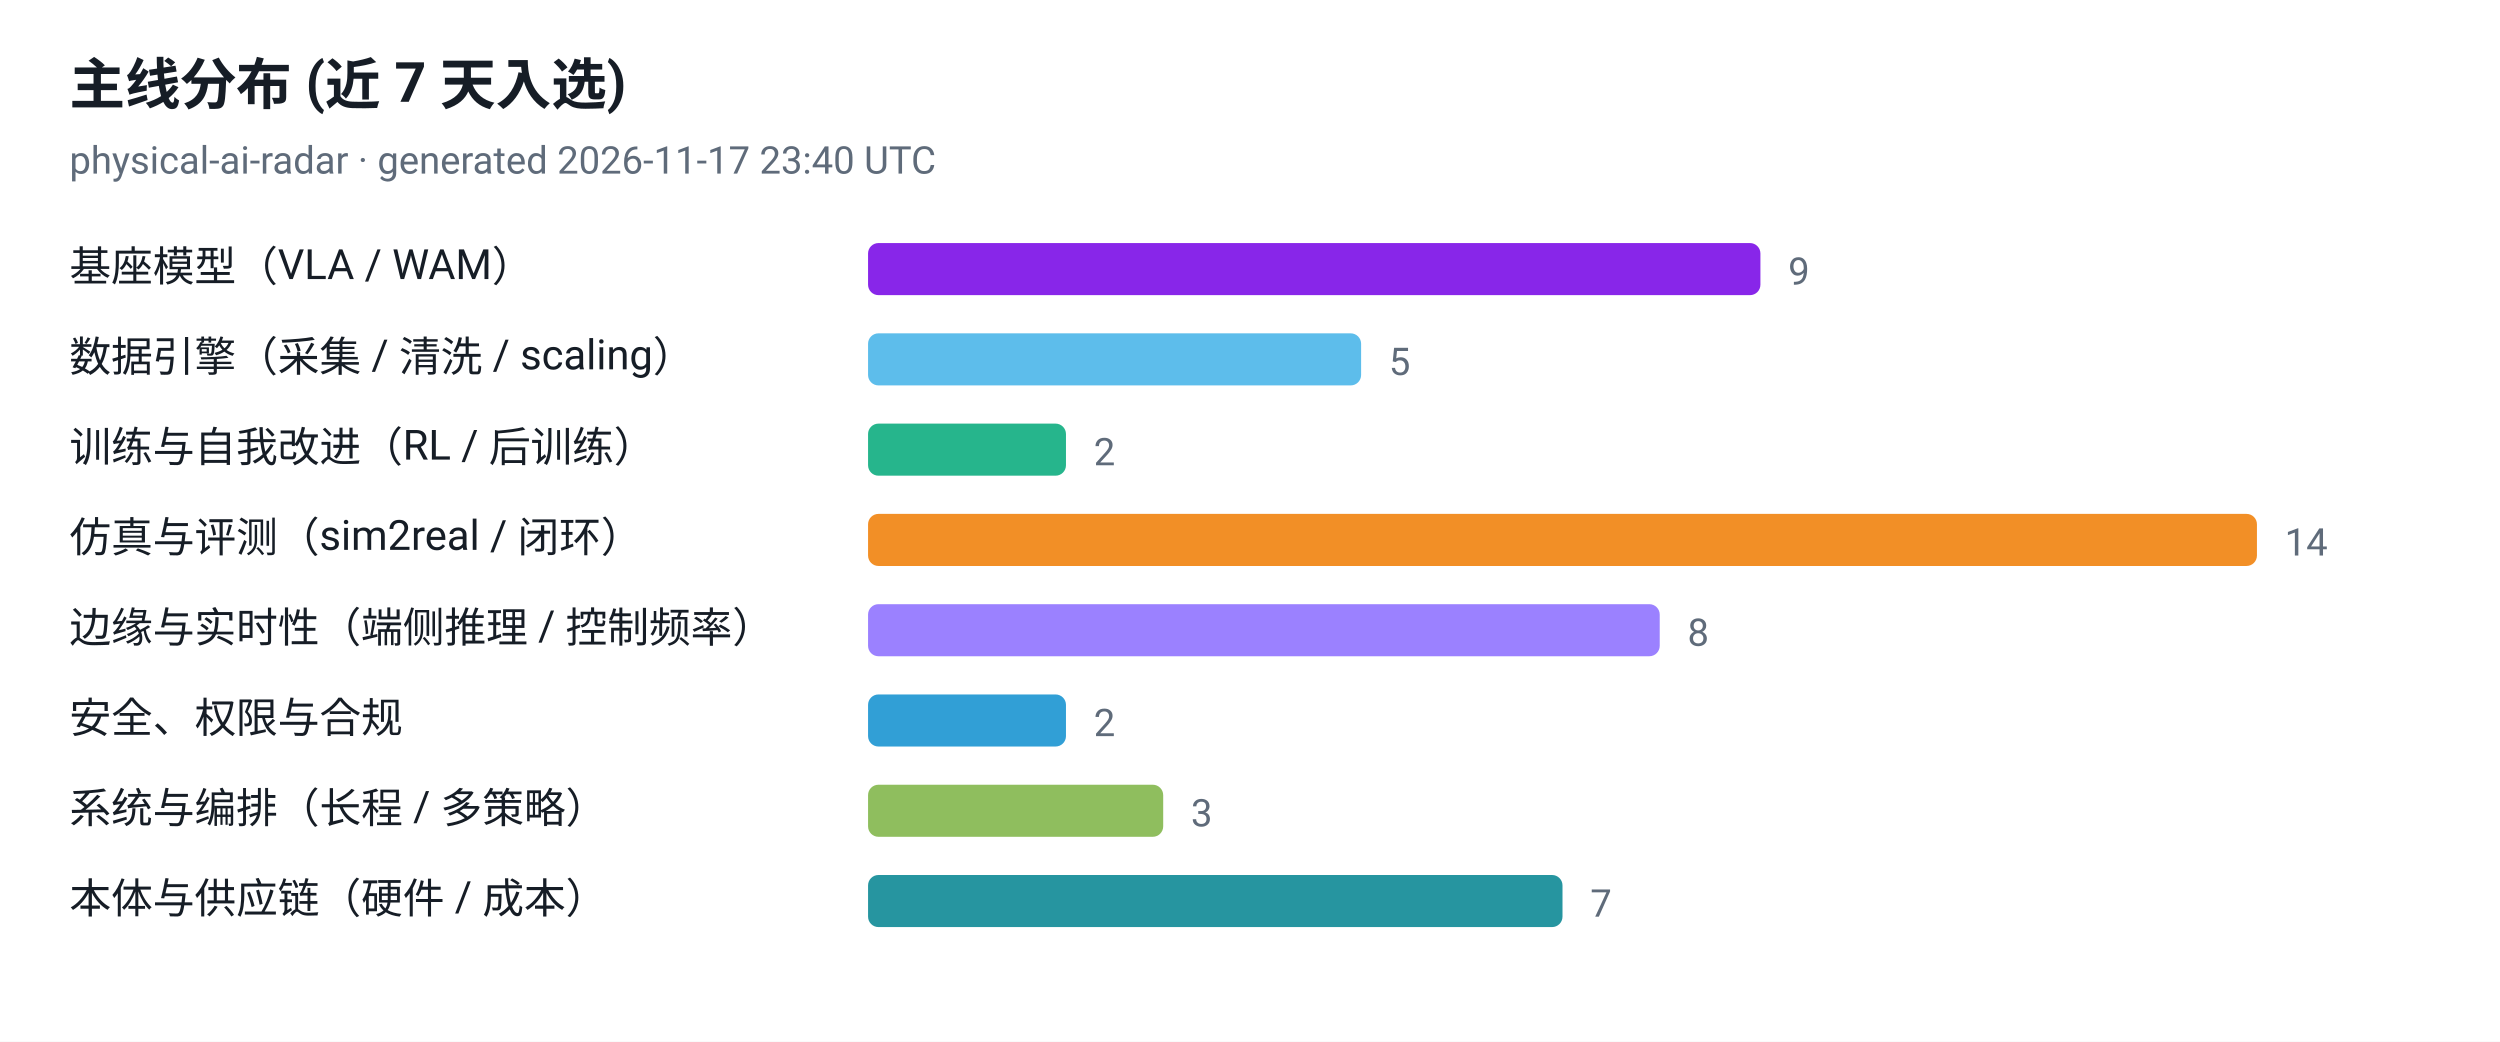
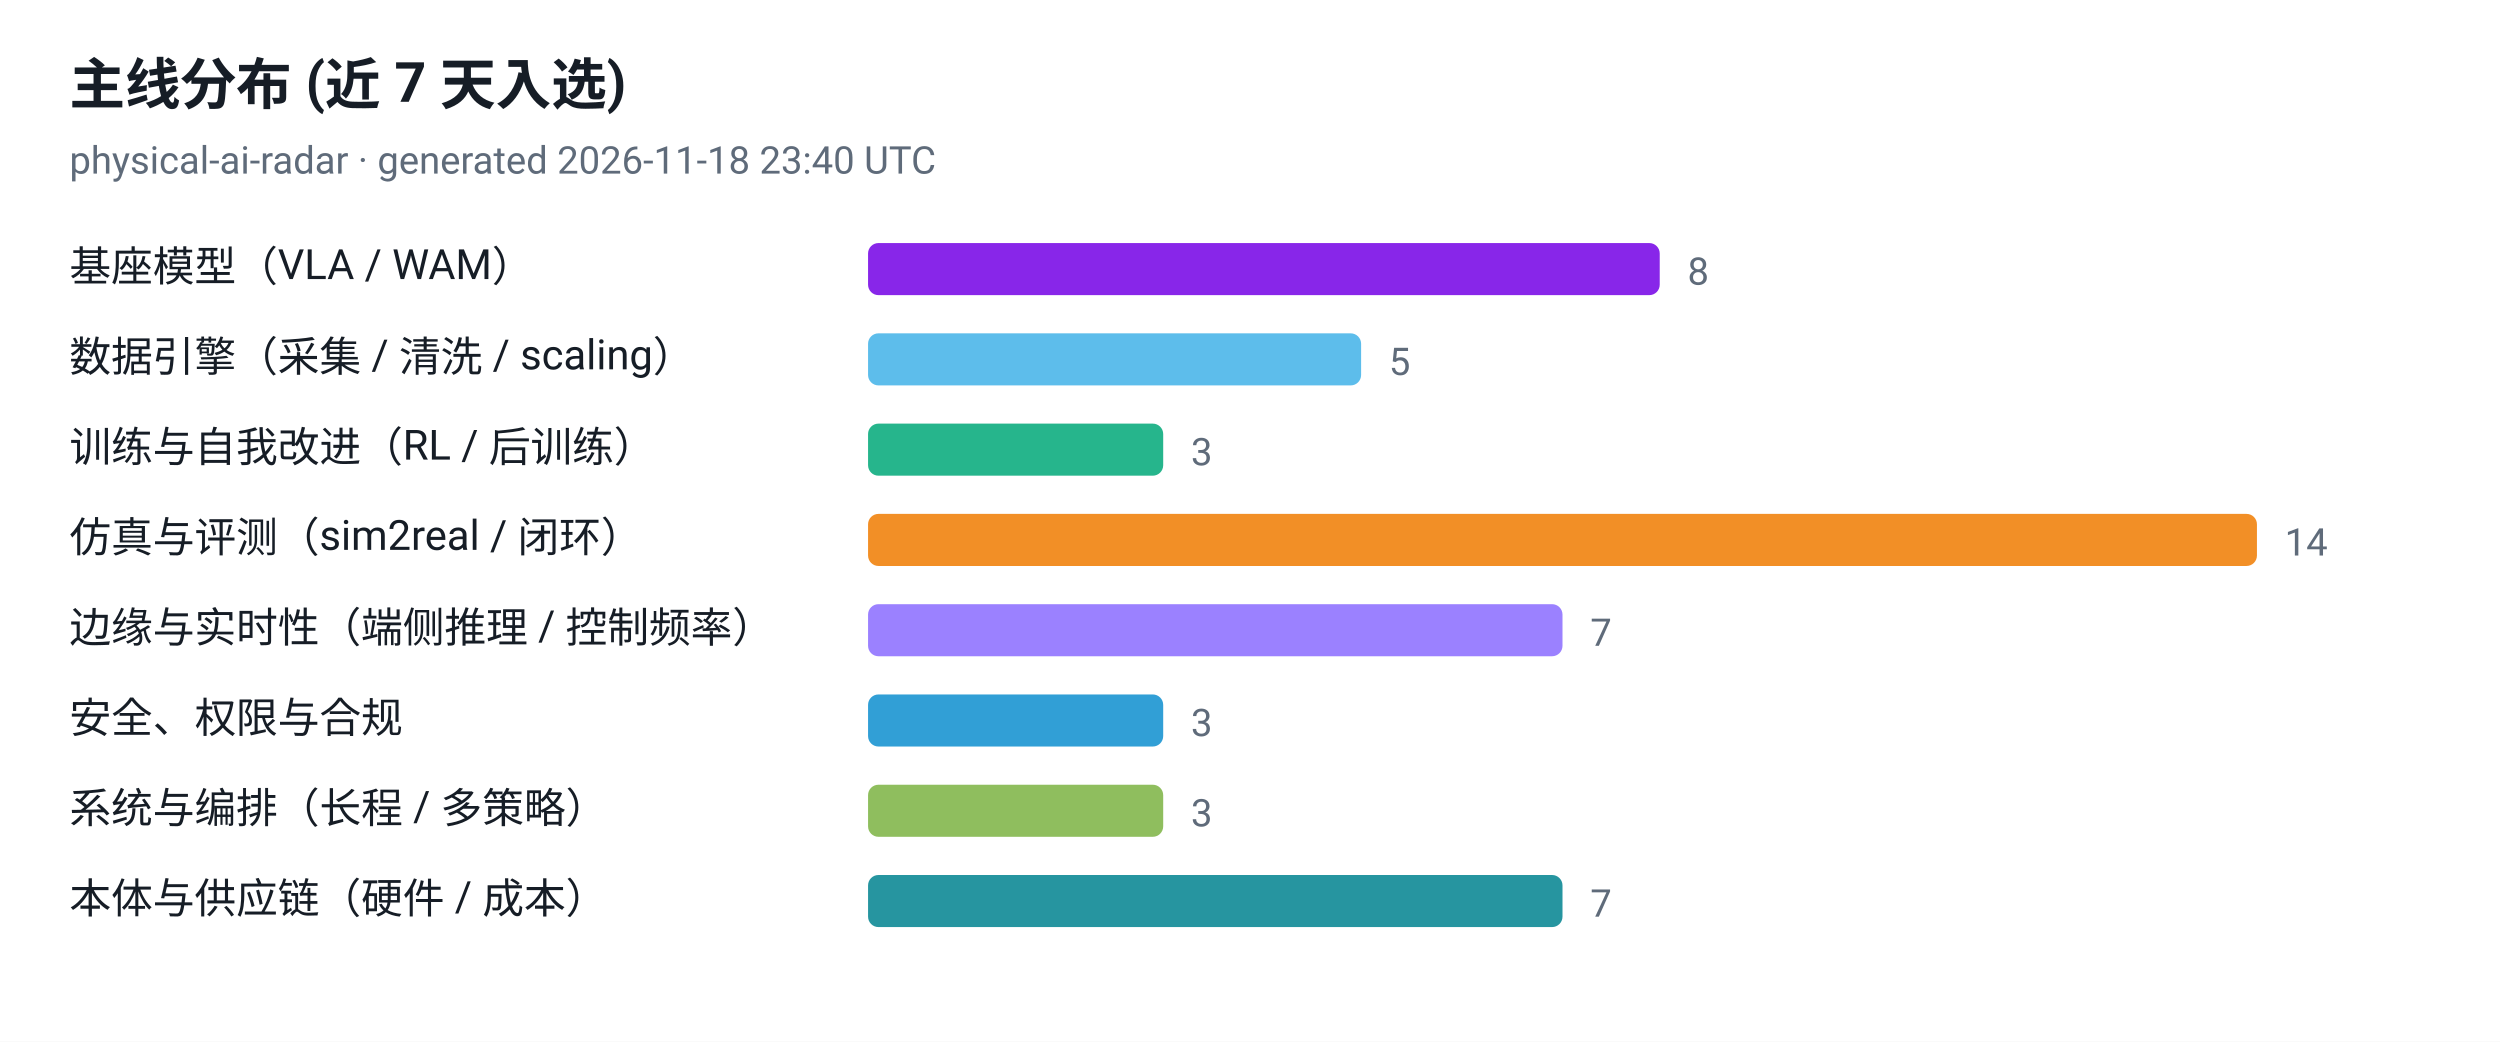
<svg xmlns="http://www.w3.org/2000/svg" viewBox="0 0 720 300" width="720" height="300" role="img" aria-label="主线分布 (近 7 天入选)">
  <style>
  .plate { fill: #ffffff }
  .ink { fill: #161d26 }
  .muted { fill: #5f6b7a }
  .grid { stroke: #e3e9ef }
  @media (prefers-color-scheme: dark) {
    .plate { fill: #0d1117 }
    .ink { fill: #e6edf3 }
    .muted { fill: #8b949e }
    .grid { stroke: #30363d }
  }
</style>
  <rect class="plate" width="720" height="300" />
  <text x="20" y="30" font-family="ui-sans-serif, -apple-system, 'Segoe UI', Roboto, Helvetica, Arial, sans-serif" font-size="16" font-weight="700" class="ink">主线分布 (近 7 天入选)</text>
-   <text x="20" y="50" font-family="ui-sans-serif, -apple-system, 'Segoe UI', Roboto, Helvetica, Arial, sans-serif" font-size="11" class="muted">physical-ai-radar · generated 2026-11-17 23:40 UTC</text>
+   <text x="20" y="50" font-family="ui-sans-serif, -apple-system, 'Segoe UI', Roboto, Helvetica, Arial, sans-serif" font-size="11" class="muted">physical-ai-radar · generated 2026-11-18 23:40 UTC</text>
  <text x="20" y="81" font-family="ui-sans-serif, -apple-system, 'Segoe UI', Roboto, Helvetica, Arial, sans-serif" font-size="12" class="ink">基座模型（VLA / WAM）</text>
-   <rect x="250" y="70" width="257" height="15" rx="3" fill="#7300e5" fill-opacity="0.85" />
-   <text x="515" y="82" font-family="ui-sans-serif, -apple-system, 'Segoe UI', Roboto, Helvetica, Arial, sans-serif" font-size="11" class="muted">9</text>
+   <rect x="250" y="70" width="228" height="15" rx="3" fill="#7300e5" fill-opacity="0.85" />
+   <text x="486" y="82" font-family="ui-sans-serif, -apple-system, 'Segoe UI', Roboto, Helvetica, Arial, sans-serif" font-size="11" class="muted">8</text>
  <text x="20" y="107" font-family="ui-sans-serif, -apple-system, 'Segoe UI', Roboto, Helvetica, Arial, sans-serif" font-size="12" class="ink">数据引擎（采集 / 清洗 / scaling）</text>
  <rect x="250" y="96" width="142" height="15" rx="3" fill="#41b1e8" fill-opacity="0.85" />
  <text x="400" y="108" font-family="ui-sans-serif, -apple-system, 'Segoe UI', Roboto, Helvetica, Arial, sans-serif" font-size="11" class="muted">5</text>
  <text x="20" y="133" font-family="ui-sans-serif, -apple-system, 'Segoe UI', Roboto, Helvetica, Arial, sans-serif" font-size="12" class="ink">训练与自我改进（RL / 后训练）</text>
-   <rect x="250" y="122" width="57" height="15" rx="3" fill="#00a878" fill-opacity="0.85" />
-   <text x="315" y="134" font-family="ui-sans-serif, -apple-system, 'Segoe UI', Roboto, Helvetica, Arial, sans-serif" font-size="11" class="muted">2</text>
+   <rect x="250" y="122" width="85" height="15" rx="3" fill="#00a878" fill-opacity="0.85" />
+   <text x="343" y="134" font-family="ui-sans-serif, -apple-system, 'Segoe UI', Roboto, Helvetica, Arial, sans-serif" font-size="11" class="muted">3</text>
  <text x="20" y="159" font-family="ui-sans-serif, -apple-system, 'Segoe UI', Roboto, Helvetica, Arial, sans-serif" font-size="12" class="ink">仿真与评测（sim2real / 闭环）</text>
  <rect x="250" y="148" width="400" height="15" rx="3" fill="#f07c00" fill-opacity="0.85" />
  <text x="658" y="160" font-family="ui-sans-serif, -apple-system, 'Segoe UI', Roboto, Helvetica, Arial, sans-serif" font-size="11" class="muted">14</text>
  <text x="20" y="185" font-family="ui-sans-serif, -apple-system, 'Segoe UI', Roboto, Helvetica, Arial, sans-serif" font-size="12" class="ink">边缘与实时性（端侧推理 / 控制频率）</text>
-   <rect x="250" y="174" width="228" height="15" rx="3" fill="#8a6bff" fill-opacity="0.85" />
-   <text x="486" y="186" font-family="ui-sans-serif, -apple-system, 'Segoe UI', Roboto, Helvetica, Arial, sans-serif" font-size="11" class="muted">8</text>
+   <rect x="250" y="174" width="200" height="15" rx="3" fill="#8a6bff" fill-opacity="0.85" />
+   <text x="458" y="186" font-family="ui-sans-serif, -apple-system, 'Segoe UI', Roboto, Helvetica, Arial, sans-serif" font-size="11" class="muted">7</text>
  <text x="20" y="211" font-family="ui-sans-serif, -apple-system, 'Segoe UI', Roboto, Helvetica, Arial, sans-serif" font-size="12" class="ink">安全、权限与合规</text>
-   <rect x="250" y="200" width="57" height="15" rx="3" fill="#0d8ecf" fill-opacity="0.85" />
-   <text x="315" y="212" font-family="ui-sans-serif, -apple-system, 'Segoe UI', Roboto, Helvetica, Arial, sans-serif" font-size="11" class="muted">2</text>
+   <rect x="250" y="200" width="85" height="15" rx="3" fill="#0d8ecf" fill-opacity="0.85" />
+   <text x="343" y="212" font-family="ui-sans-serif, -apple-system, 'Segoe UI', Roboto, Helvetica, Arial, sans-serif" font-size="11" class="muted">3</text>
  <text x="20" y="237" font-family="ui-sans-serif, -apple-system, 'Segoe UI', Roboto, Helvetica, Arial, sans-serif" font-size="12" class="ink">系统与编排（长程 / 多策略）</text>
  <rect x="250" y="226" width="85" height="15" rx="3" fill="#7cb342" fill-opacity="0.85" />
  <text x="343" y="238" font-family="ui-sans-serif, -apple-system, 'Segoe UI', Roboto, Helvetica, Arial, sans-serif" font-size="11" class="muted">3</text>
  <text x="20" y="263" font-family="ui-sans-serif, -apple-system, 'Segoe UI', Roboto, Helvetica, Arial, sans-serif" font-size="12" class="ink">本体与供应链（硬件 / 成本）</text>
  <rect x="250" y="252" width="200" height="15" rx="3" fill="#00838f" fill-opacity="0.85" />
  <text x="458" y="264" font-family="ui-sans-serif, -apple-system, 'Segoe UI', Roboto, Helvetica, Arial, sans-serif" font-size="11" class="muted">7</text>
</svg>
